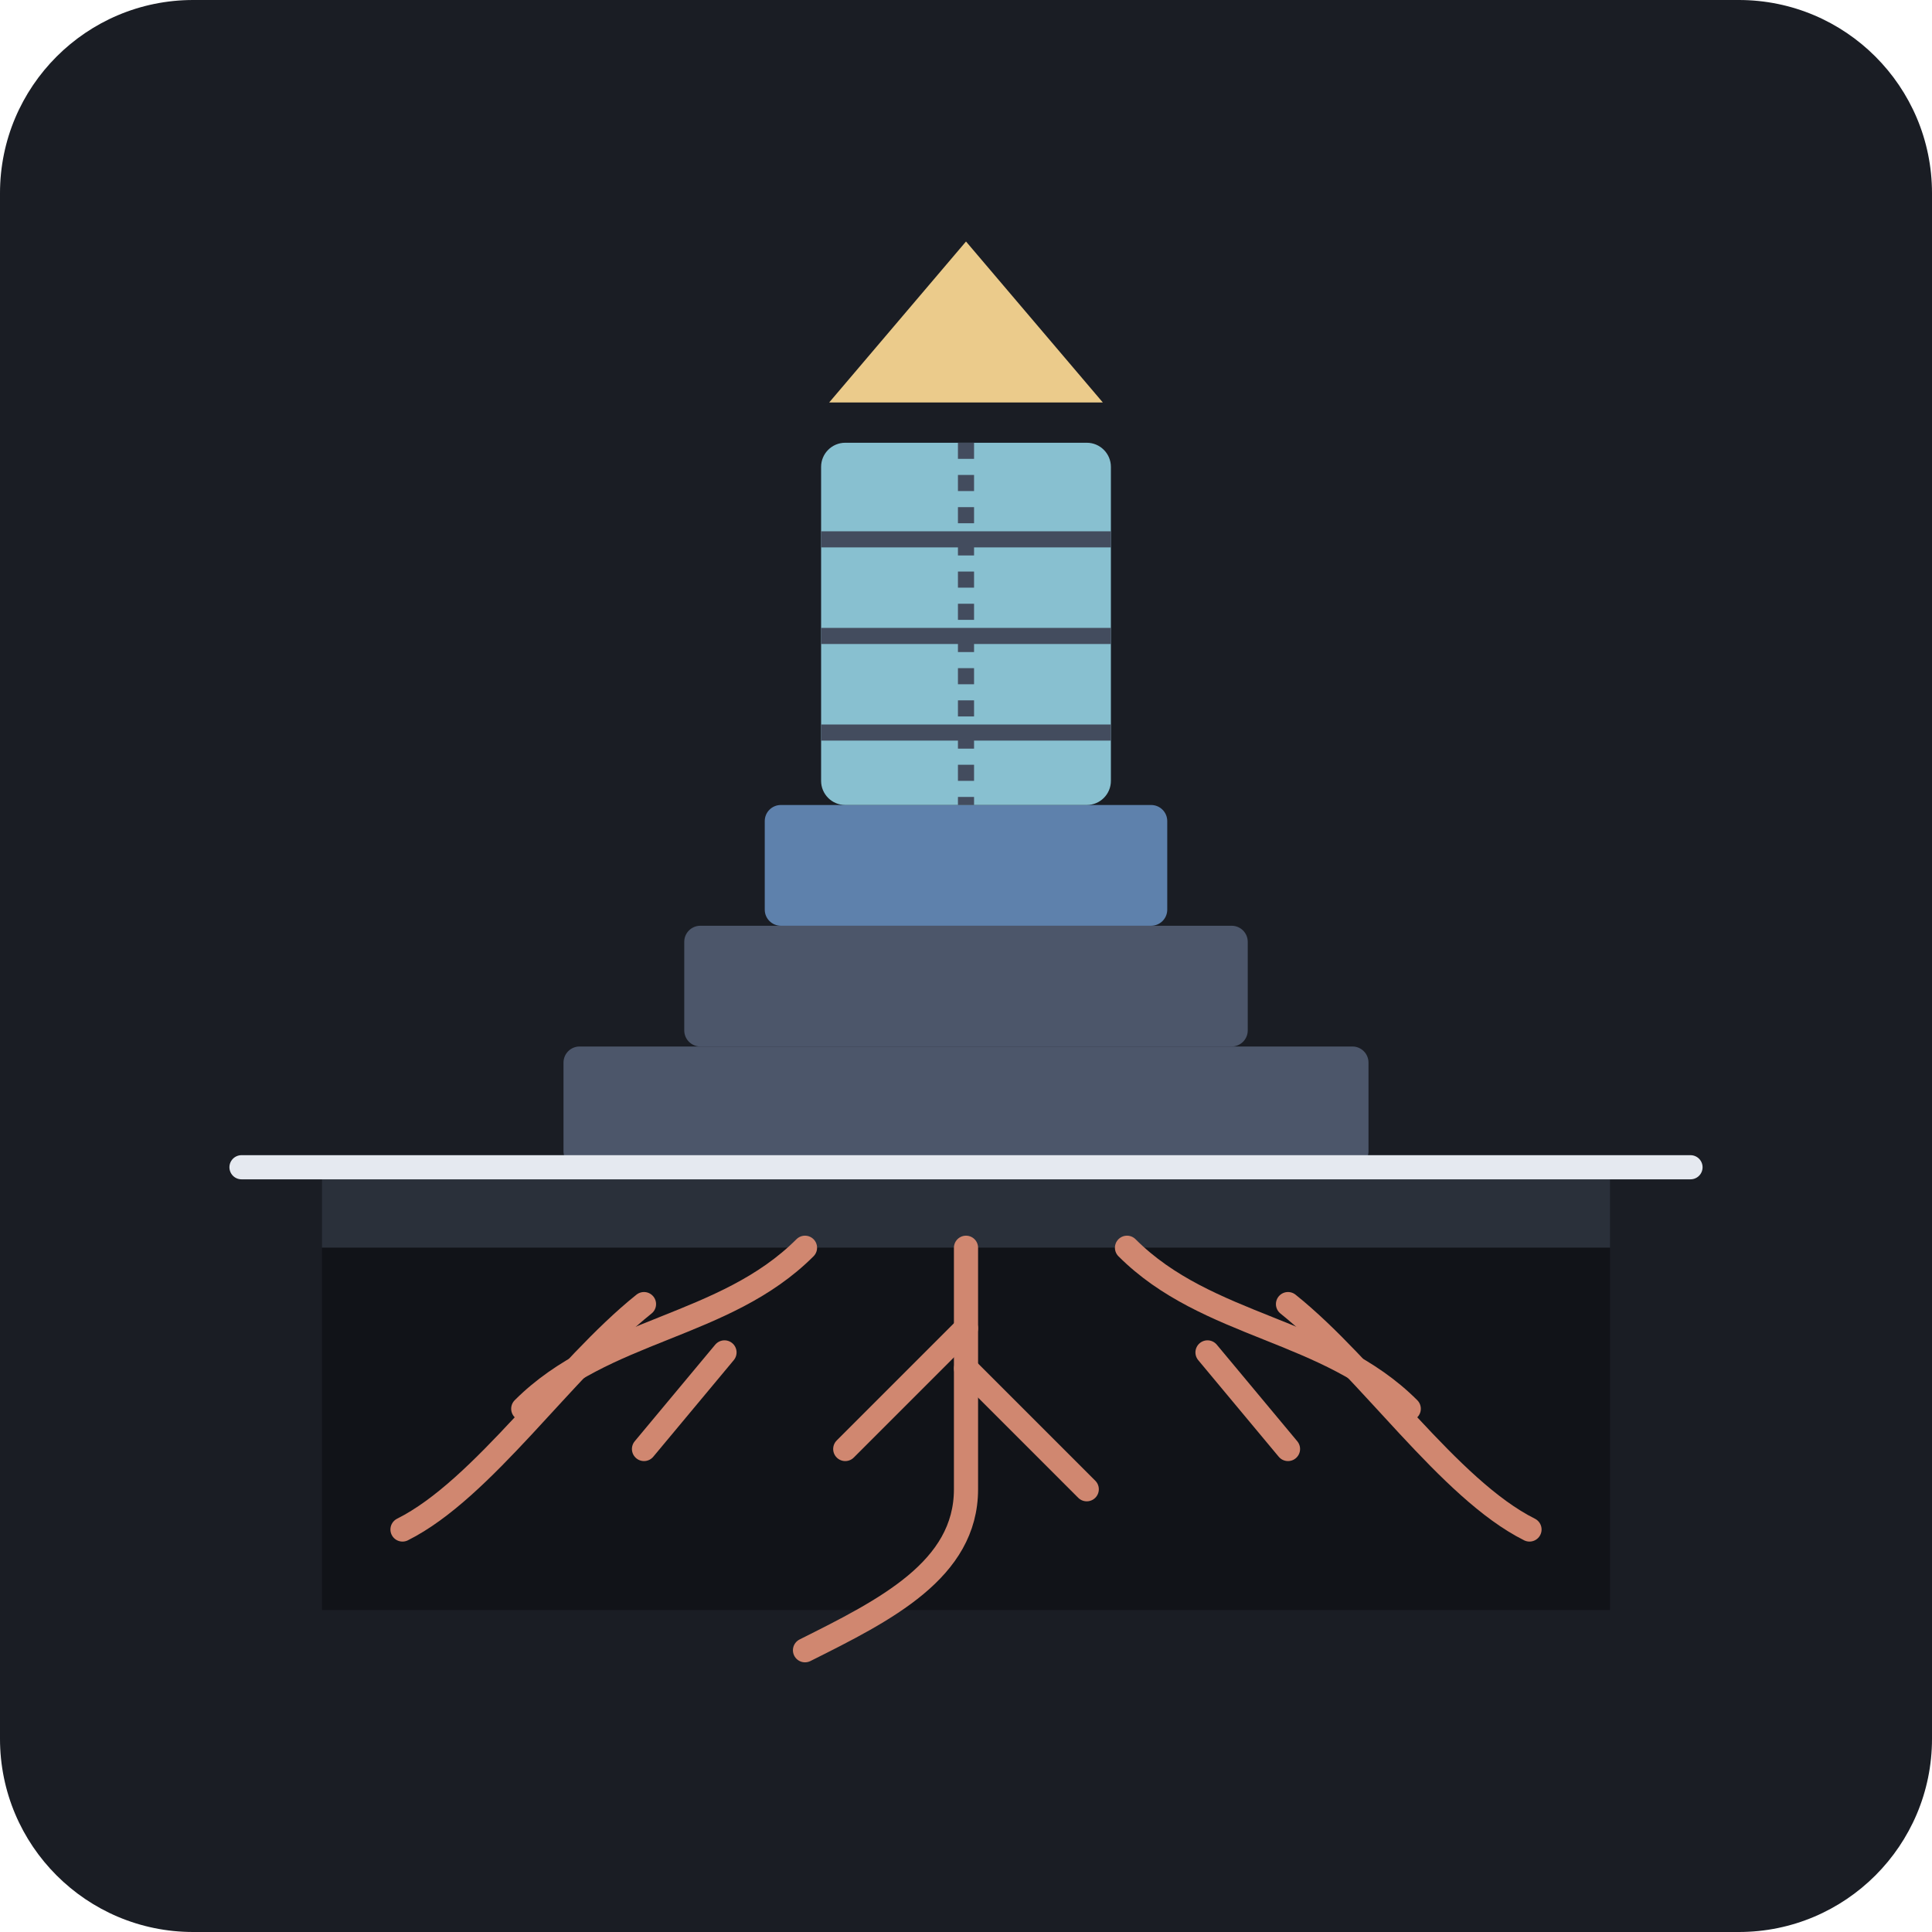
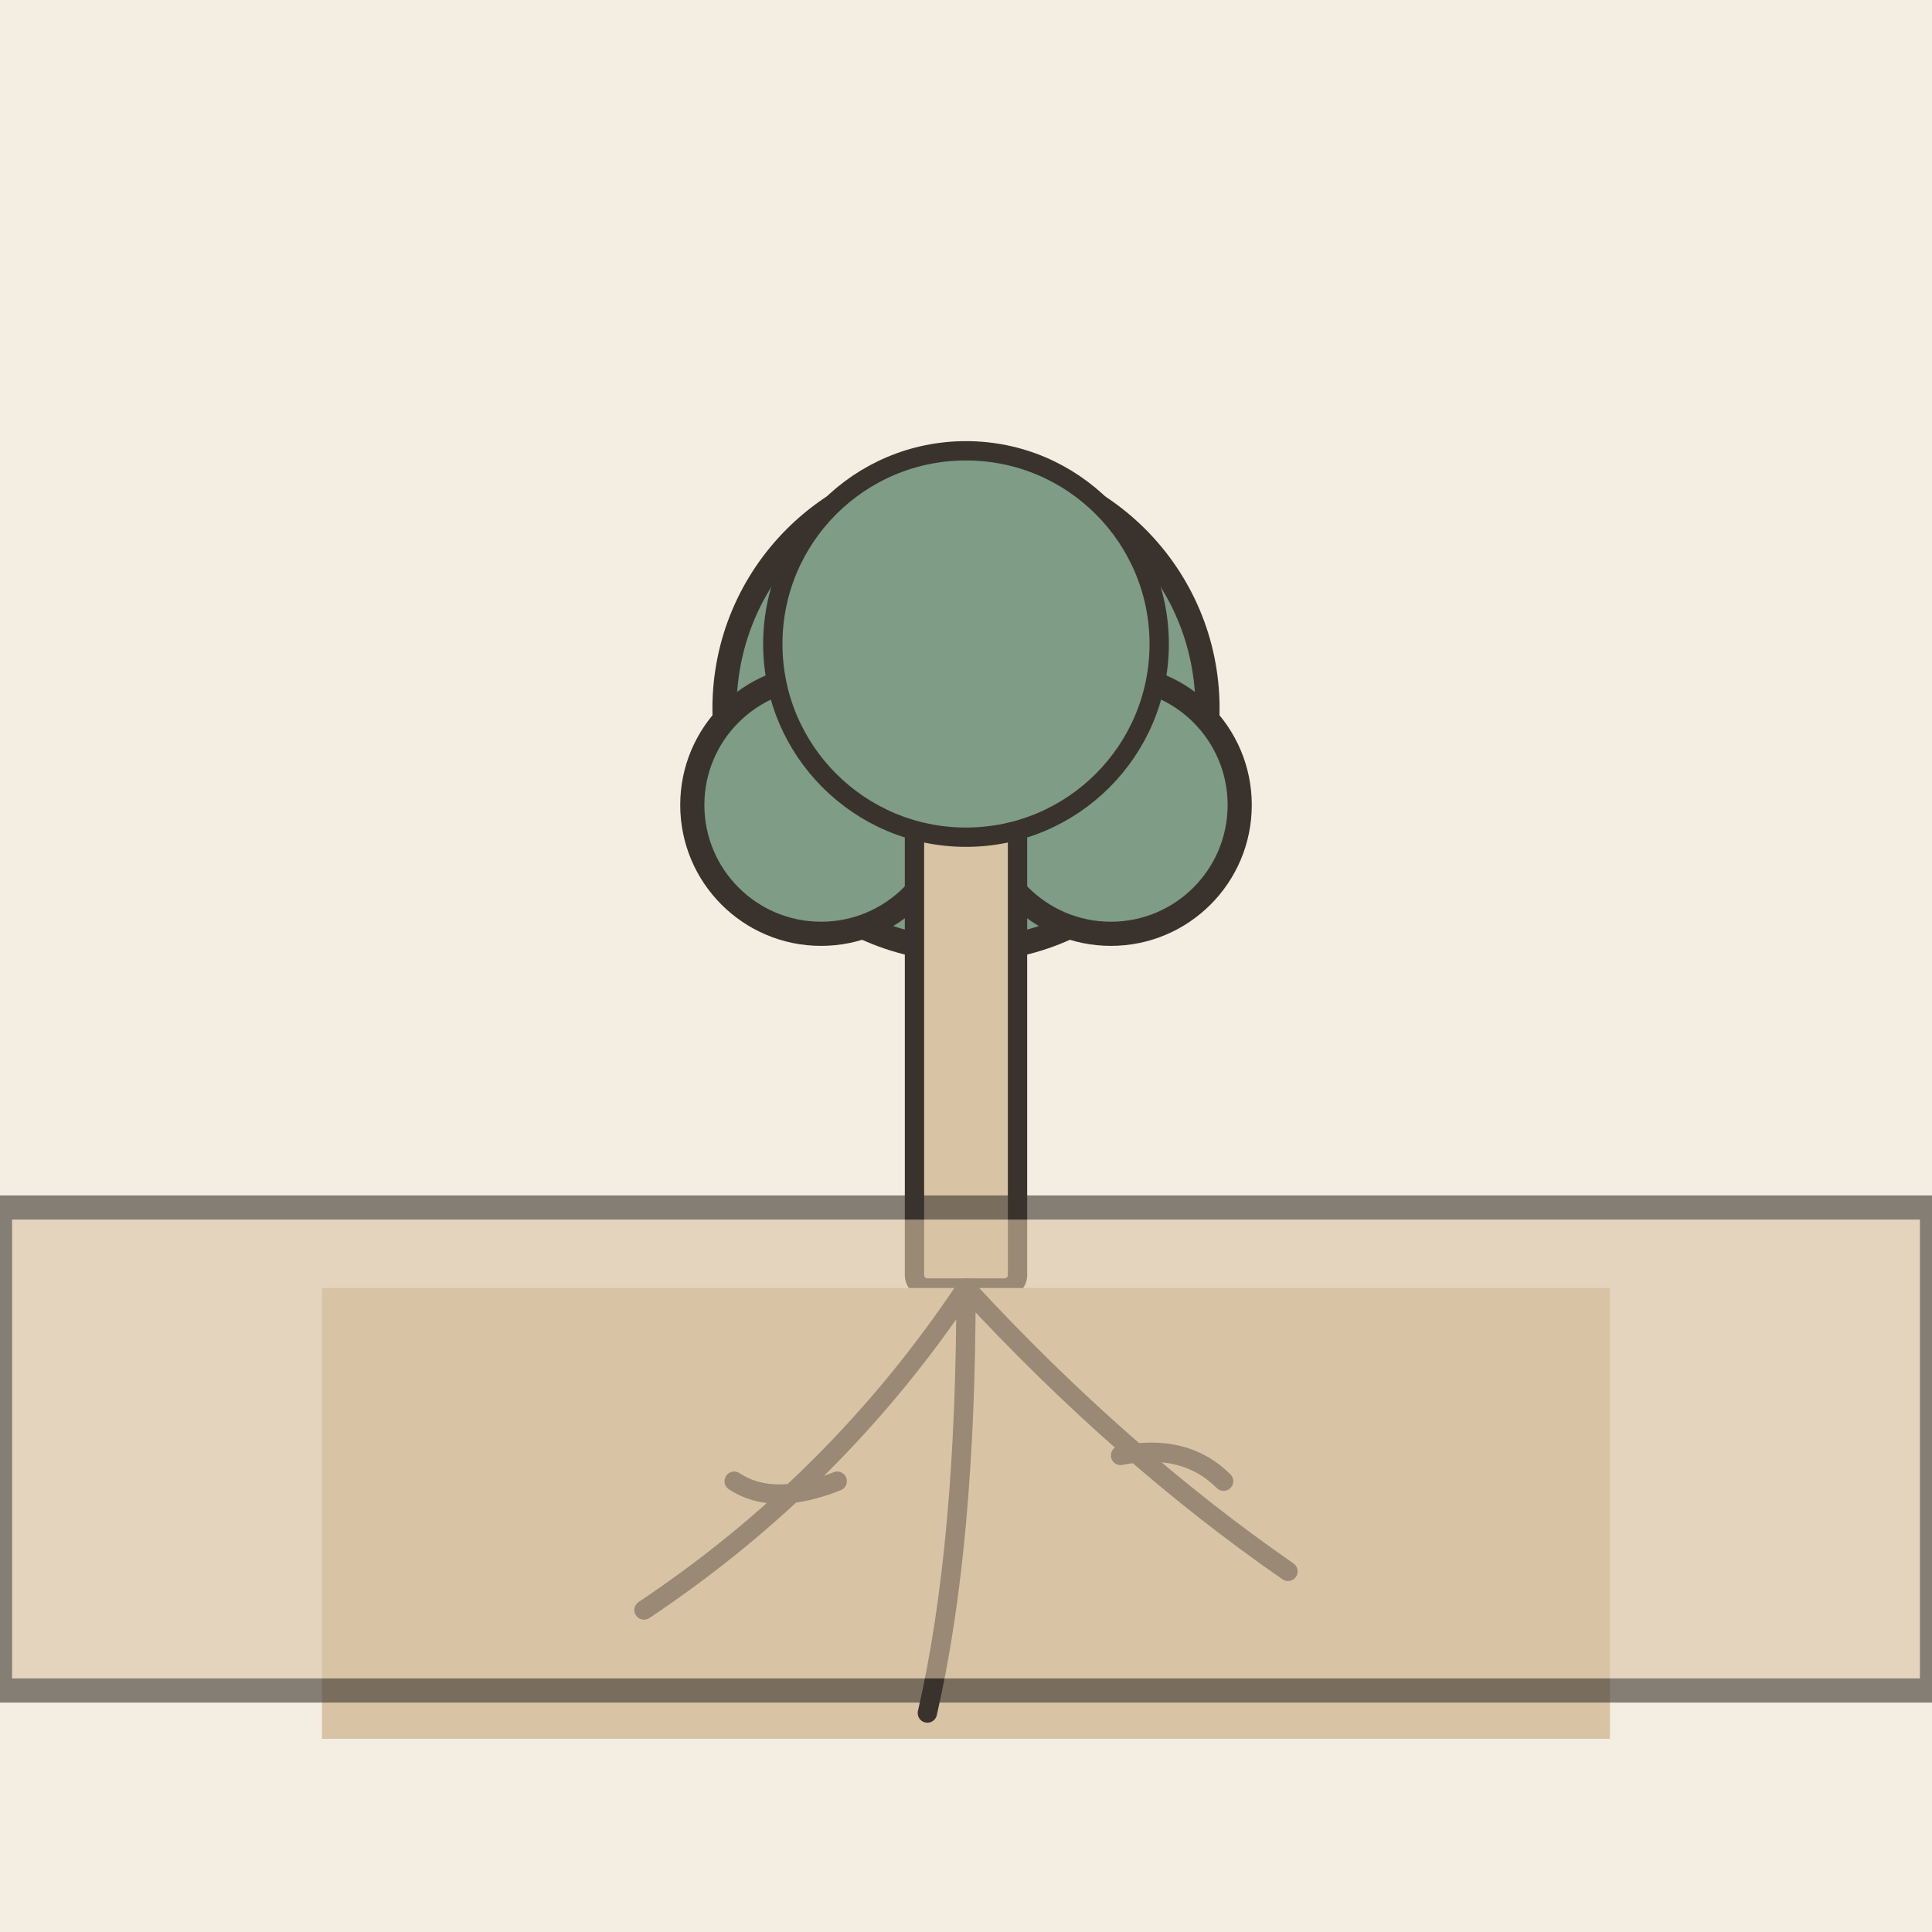
- <svg xmlns="http://www.w3.org/2000/svg" width="240" height="240" viewBox="0 0 240 240">
-   <rect width="240" height="240" rx="24" fill="#1A1D24" />
-   <path d="M40 145 H200 V155 H40 Z" fill="#2E3440" opacity="0.8" />
-   <path d="M40 155 H200 V200 H40 Z" fill="#111318" />
-   <g stroke="#D08770" stroke-width="3" stroke-linecap="round" fill="none">
-     <path d="M120 155 V185 C120 195, 110 200, 100 205" />
-     <path d="M120 170 L135 185" />
-     <path d="M120 165 L105 180" />
-     <path d="M100 155 C90 165, 75 165, 65 175" />
-     <path d="M80 162 C70 170, 60 185, 50 190" />
-     <path d="M90 168 L80 180" />
-     <path d="M140 155 C150 165, 165 165, 175 175" />
-     <path d="M160 162 C170 170, 180 185, 190 190" />
-     <path d="M150 168 L160 180" />
+ <svg xmlns="http://www.w3.org/2000/svg" viewBox="0 0 240 240" data-style="editorial">
+   <rect width="240" height="240" fill="#F4EDE2" />
+   <g transform="translate(120 150)">
+     <rect x="-6" y="-40" width="12" height="40" rx="2" fill="#D8C3A5" stroke="#3A332D" stroke-width="3" stroke-linecap="round" stroke-linejoin="round" />
+     <circle cx="0" cy="-62" r="30" fill="#7E9C86" stroke="#3A332D" stroke-width="3" stroke-linecap="round" stroke-linejoin="round" />
+     <circle cx="-18" cy="-50" r="16" fill="#7E9C86" stroke="#3A332D" stroke-width="3" stroke-linecap="round" stroke-linejoin="round" />
+     <circle cx="18" cy="-50" r="16" fill="#7E9C86" stroke="#3A332D" stroke-width="3" stroke-linecap="round" stroke-linejoin="round" />
  </g>
-   <g fill="#4C566A">
-     <rect x="70" y="130" width="100" height="15" rx="2" />
-     <rect x="85" y="115" width="70" height="15" rx="2" />
+   <g transform="translate(120 160) scale(0.8 0.8)">
+     <rect x="-8" y="-80" width="16" height="80" rx="2" fill="#D8C3A5" stroke="#3A332D" stroke-width="3" stroke-linecap="round" stroke-linejoin="round" />
+     <circle cx="0" cy="-100" r="30" fill="#7E9C86" stroke="#3A332D" stroke-width="3" stroke-linecap="round" stroke-linejoin="round" />
+     <rect x="-100" y="0" width="200" height="70" rx="0" fill="#D8C3A5" />
+     <path d="M0 0Q-20 30 -50 50M0 0Q0 40 -6 66M0 0Q24 26 50 44M-20 30Q-30 34 -36 30M24 26Q34 24 40 30" fill="none" stroke="#3A332D" stroke-width="3" stroke-linecap="round" stroke-linejoin="round" />
  </g>
-   <g fill="#5E81AC">
-     <rect x="95" y="100" width="50" height="15" rx="2" />
-   </g>
-   <rect x="102" y="55" width="36" height="45" fill="#88C0D0" rx="3" />
-   <line x1="102" y1="67" x2="138" y2="67" stroke="#434C5E" stroke-width="2" />
-   <line x1="102" y1="79" x2="138" y2="79" stroke="#434C5E" stroke-width="2" />
-   <line x1="102" y1="91" x2="138" y2="91" stroke="#434C5E" stroke-width="2" />
-   <line x1="120" y1="55" x2="120" y2="100" stroke="#434C5E" stroke-width="2" stroke-dasharray="2 2" />
-   <polygon points="120,30 137,50 103,50" fill="#EBCB8B" />
-   <line x1="30" y1="145" x2="210" y2="145" stroke="#E5E9F0" stroke-width="3" stroke-linecap="round" />
+   <path d="M0 150L240 150L240 210L0 210Z" fill="#D8C3A5" stroke="#3A332D" stroke-width="3" stroke-linecap="round" stroke-linejoin="round" opacity="0.6" />
</svg>
